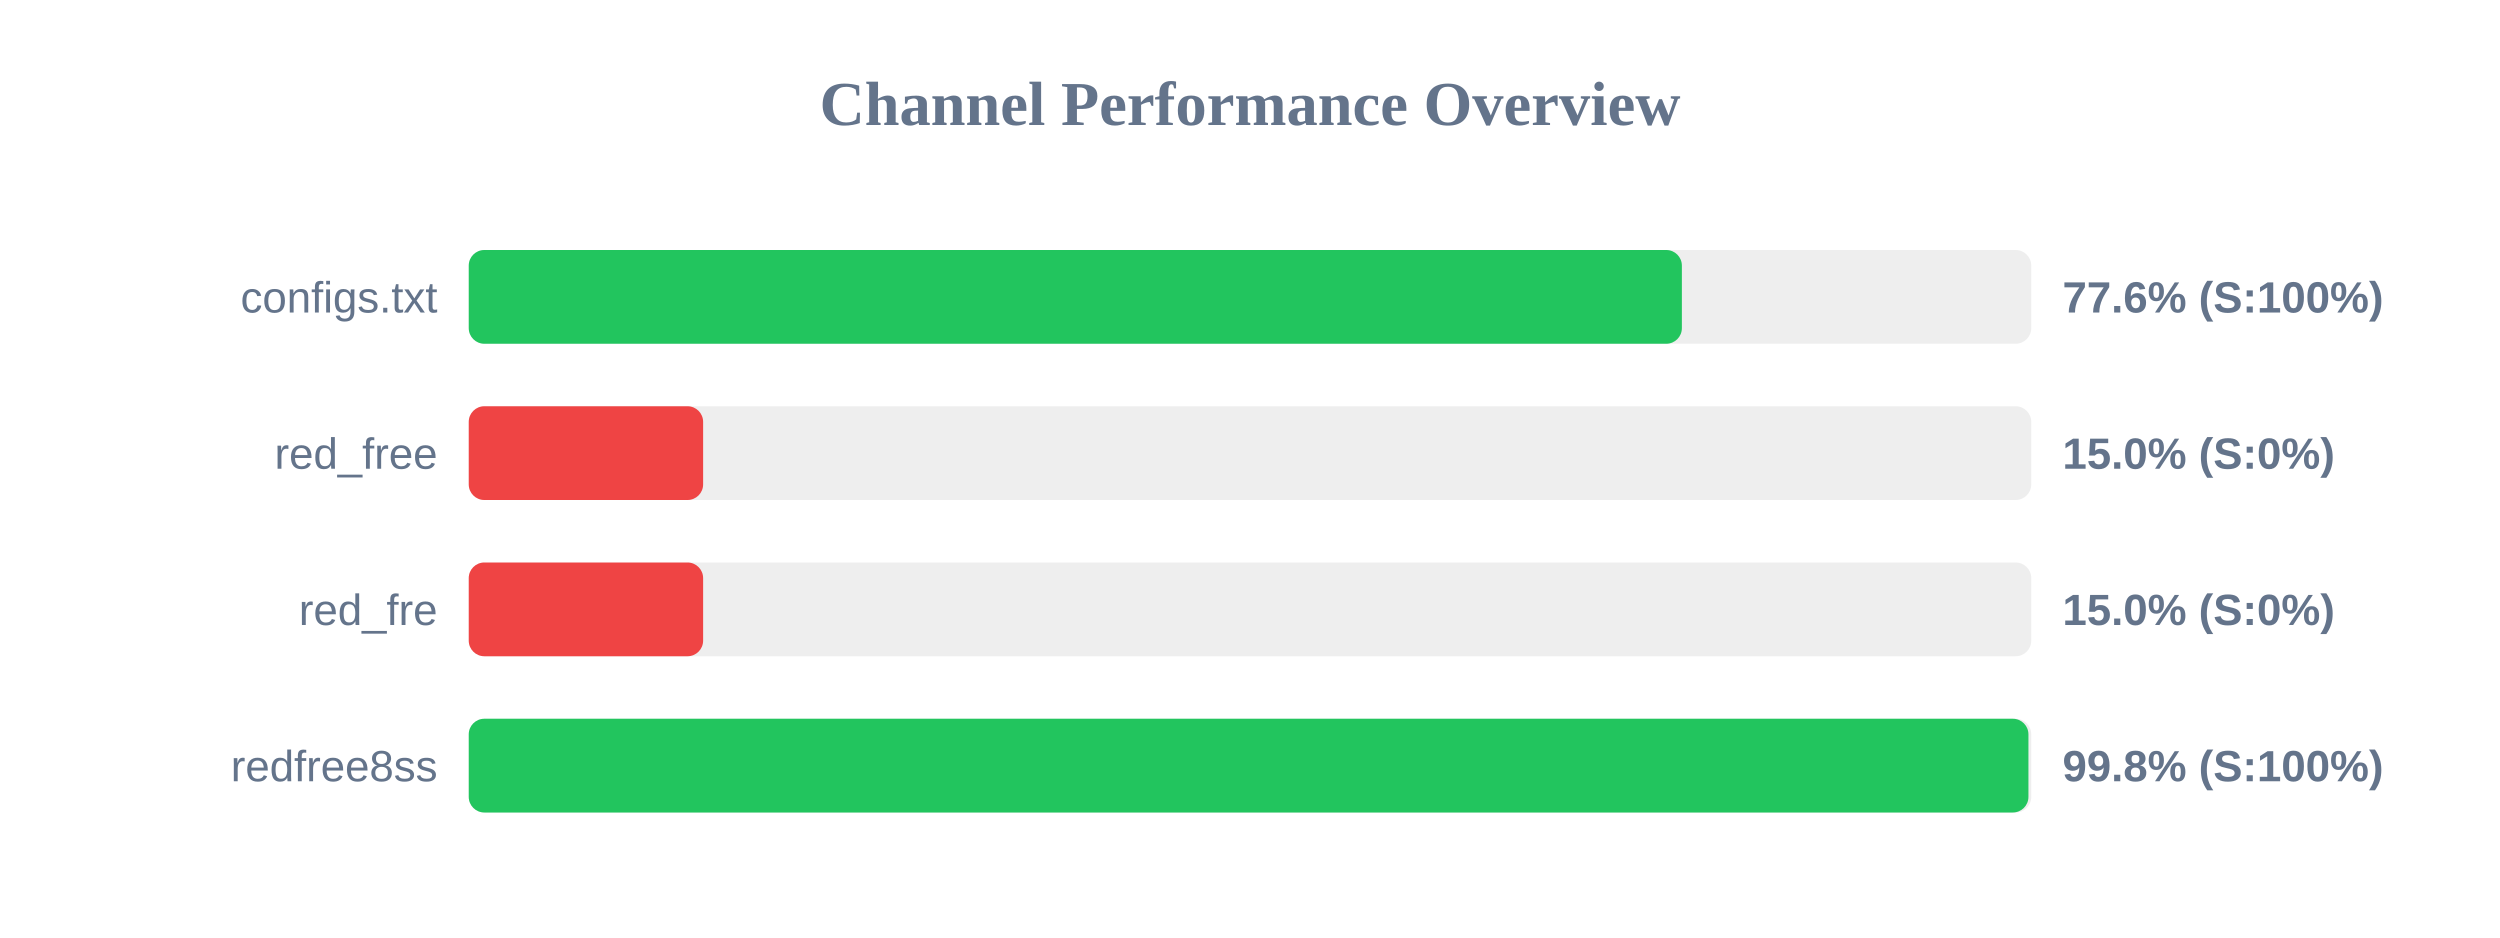
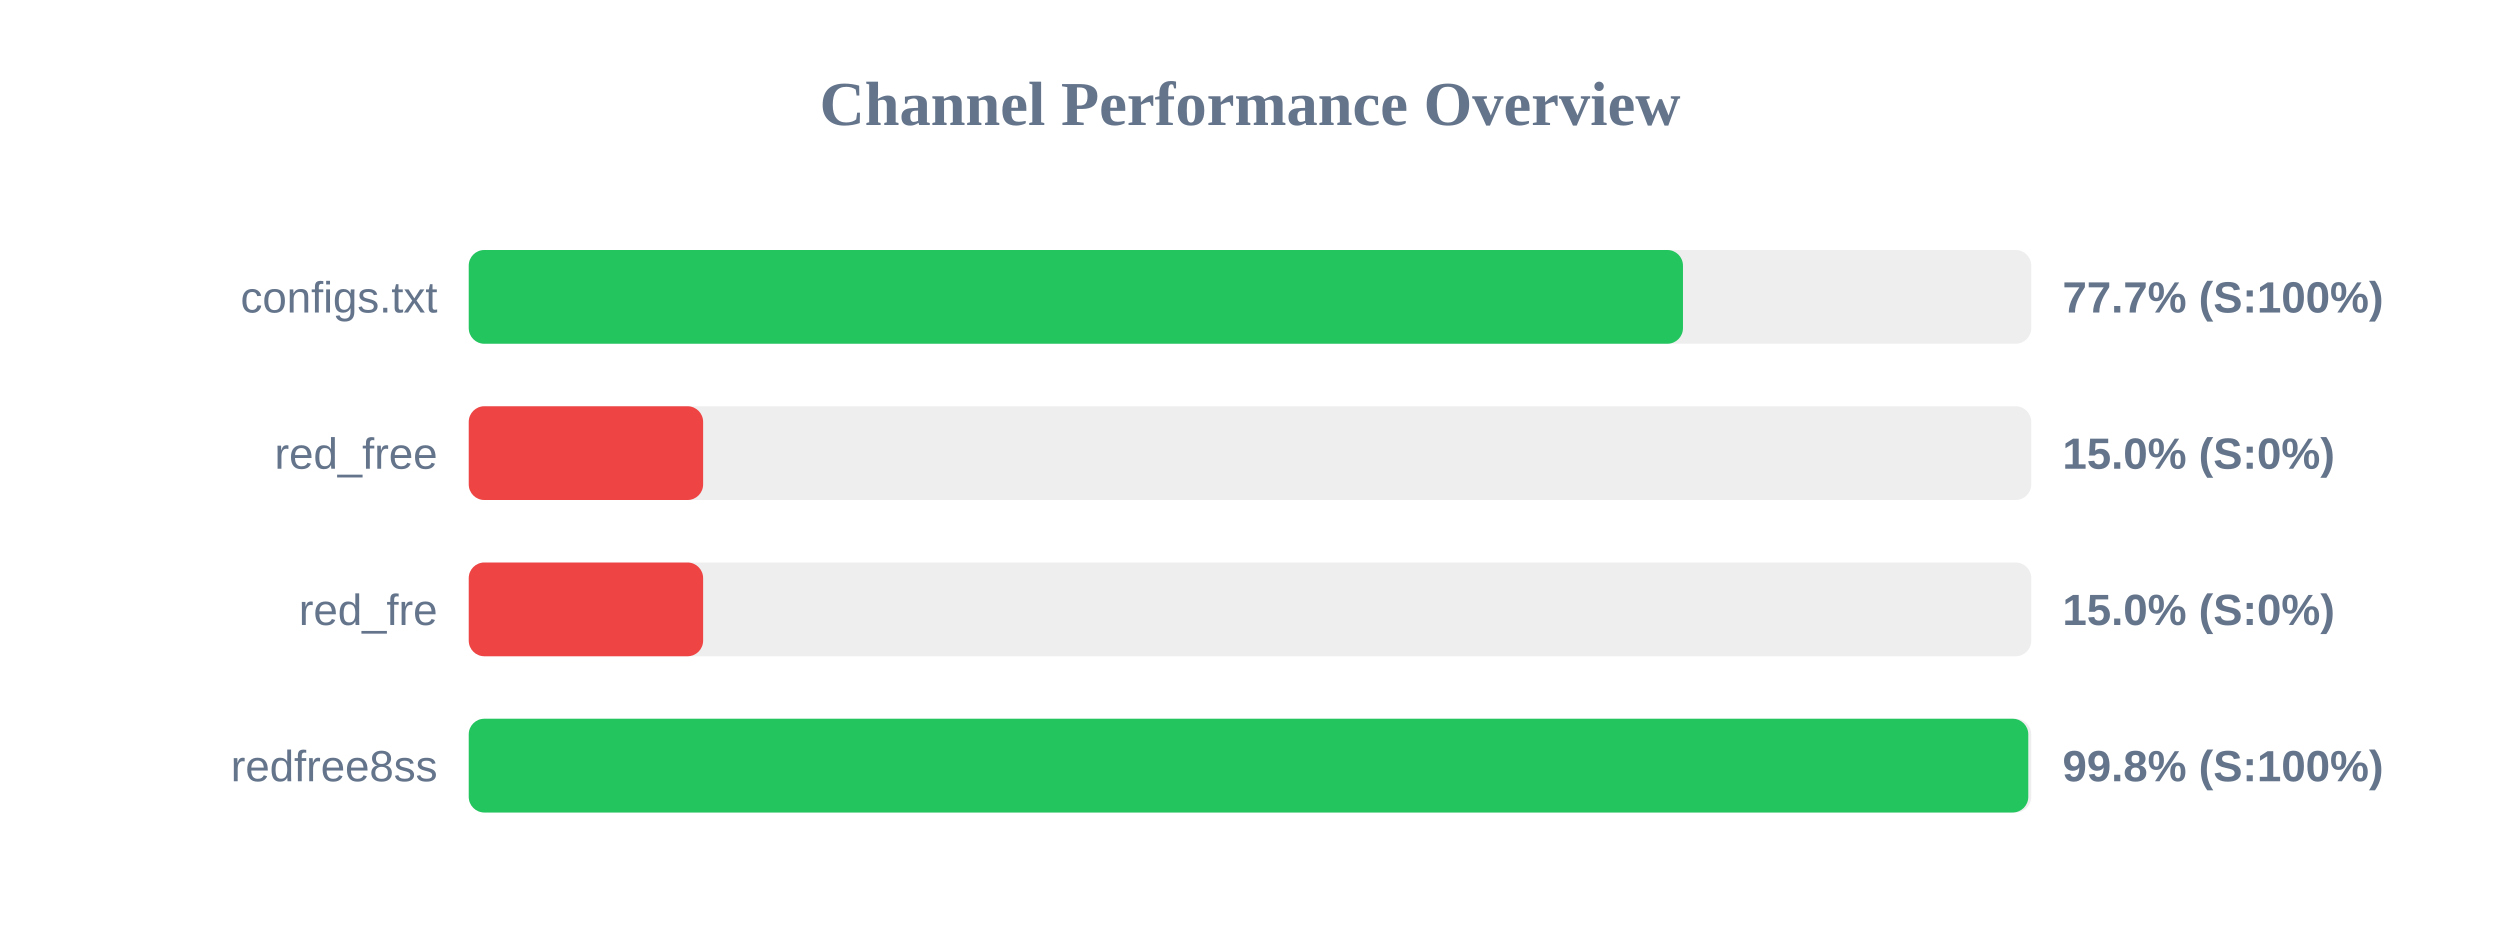
<svg xmlns="http://www.w3.org/2000/svg" width="800" height="300" version="1.1">
  <style>
        .row { font: 14px Arial; fill: #64748b; }
        .score { font: bold 14px Arial; fill: #64748b; }
    </style>
  <text x="400" y="40" text-anchor="middle" font-size="20px" font-weight="bold" fill="#64748b">Channel Performance Overview</text>
  <rect x="150" y="80" width="500" height="30" fill="#eee" rx="5" />
-   <rect x="150" y="80" width="388.2" height="30" fill="#22c55e" rx="5" />
+   <rect x="150" y="80" width="388.55" height="30" fill="#22c55e" rx="5" />
  <text x="140" y="100" text-anchor="end" class="row">configs.txt</text>
-   <text x="660" y="100" text-anchor="start" class="score">77.6% (S:100%)</text>
+   <text x="660" y="100" text-anchor="start" class="score">77.7% (S:100%)</text>
  <rect x="150" y="130" width="500" height="30" fill="#eee" rx="5" />
  <rect x="150" y="130" width="75.0" height="30" fill="#ef4444" rx="5" />
  <text x="140" y="150" text-anchor="end" class="row">red_free</text>
  <text x="660" y="150" text-anchor="start" class="score">15.0% (S:0%)</text>
  <rect x="150" y="180" width="500" height="30" fill="#eee" rx="5" />
  <rect x="150" y="180" width="75.0" height="30" fill="#ef4444" rx="5" />
  <text x="140" y="200" text-anchor="end" class="row">red_fre</text>
  <text x="660" y="200" text-anchor="start" class="score">15.0% (S:0%)</text>
  <rect x="150" y="230" width="500" height="30" fill="#eee" rx="5" />
-   <rect x="150" y="230" width="499.1" height="30" fill="#22c55e" rx="5" />
+   <rect x="150" y="230" width="499.05" height="30" fill="#22c55e" rx="5" />
  <text x="140" y="250" text-anchor="end" class="row">redfree8ss</text>
  <text x="660" y="250" text-anchor="start" class="score">99.8% (S:100%)</text>
</svg>
